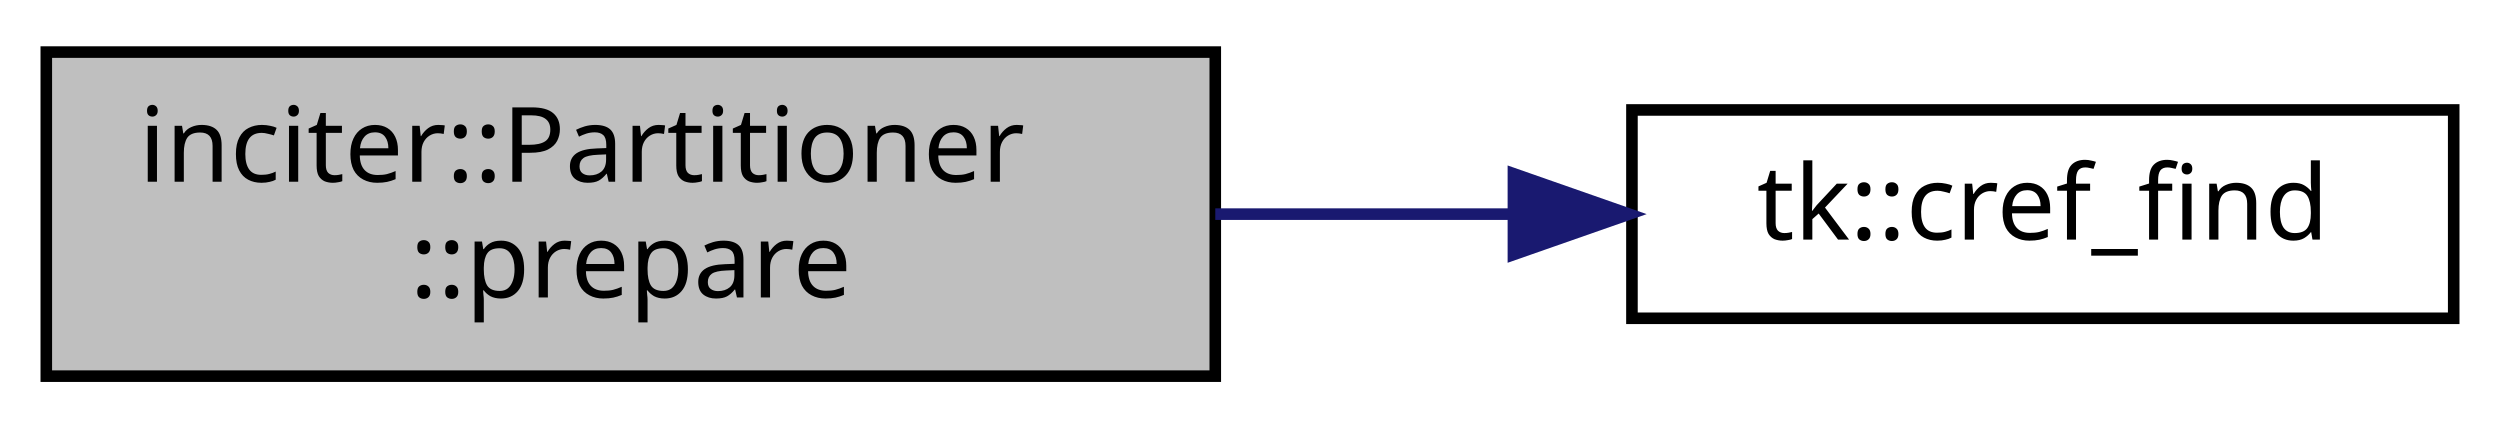
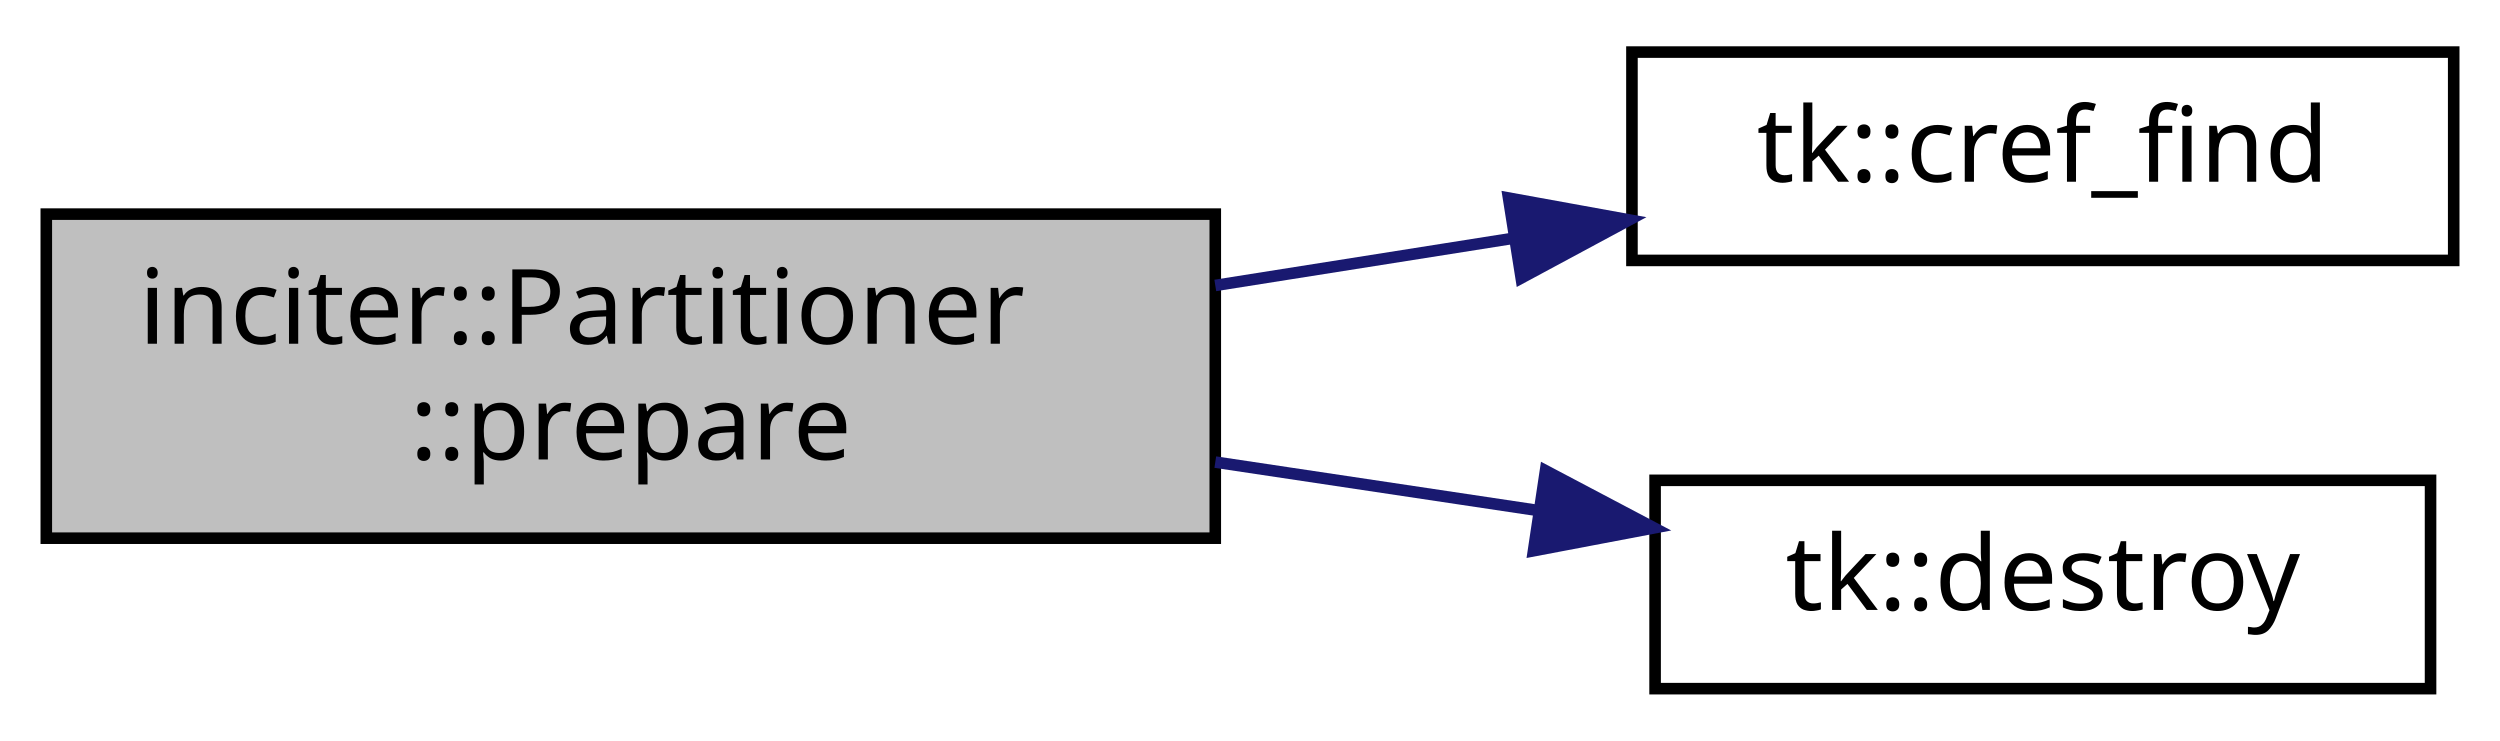
- <svg xmlns="http://www.w3.org/2000/svg" xmlns:xlink="http://www.w3.org/1999/xlink" width="216pt" height="37pt" viewBox="0.00 0.00 216.00 37.00">
-   <g id="graph0" class="graph" transform="scale(1 1) rotate(0) translate(4 33)">
+ <svg xmlns="http://www.w3.org/2000/svg" xmlns:xlink="http://www.w3.org/1999/xlink" width="216pt" height="64pt" viewBox="0.00 0.00 216.00 64.00">
+   <g id="graph0" class="graph" transform="scale(1 1) rotate(0) translate(4 60)">
    <g id="node1" class="node">
-       <polygon fill="#bfbfbf" stroke="black" points="0,-0.5 0,-28.5 101,-28.5 101,-0.5 0,-0.5" />
-       <text text-anchor="start" x="8" y="-17.3" font-family="sans-serif" font-size="9.00">inciter::Partitioner</text>
-       <text text-anchor="middle" x="50.5" y="-7.3" font-family="sans-serif" font-size="9.00">::prepare</text>
+       <polygon fill="#bfbfbf" stroke="black" points="0,-13.5 0,-41.5 101,-41.5 101,-13.5 0,-13.5" />
+       <text text-anchor="start" x="8" y="-30.3" font-family="sans-serif" font-size="9.00">inciter::Partitioner</text>
+       <text text-anchor="middle" x="50.5" y="-20.3" font-family="sans-serif" font-size="9.00">::prepare</text>
    </g>
    <g id="node2" class="node">
      <g id="a_node2">
        <a xlink:href="namespacetk.html#a2e002561a68875b091a264eb2a1e5f6c" target="_top" xlink:title="tk::cref_find">
-           <polygon fill="none" stroke="black" points="137,-5.5 137,-23.5 208,-23.5 208,-5.5 137,-5.5" />
-           <text text-anchor="middle" x="172.5" y="-12.3" font-family="sans-serif" font-size="9.00">tk::cref_find</text>
+           <polygon fill="none" stroke="black" points="137,-37.5 137,-55.5 208,-55.5 208,-37.5 137,-37.5" />
+           <text text-anchor="middle" x="172.5" y="-44.3" font-family="sans-serif" font-size="9.00">tk::cref_find</text>
        </a>
      </g>
    </g>
    <g id="edge1" class="edge">
-       <path fill="none" stroke="midnightblue" d="M101.001,-14.5C109.445,-14.5 118.174,-14.5 126.493,-14.5" />
-       <polygon fill="midnightblue" stroke="midnightblue" points="126.758,-18 136.758,-14.5 126.758,-11 126.758,-18" />
+       <path fill="none" stroke="midnightblue" d="M101.001,-35.338C109.539,-36.689 118.369,-38.087 126.77,-39.418" />
+       <polygon fill="midnightblue" stroke="midnightblue" points="126.334,-42.892 136.758,-40.999 127.429,-35.978 126.334,-42.892" />
+     </g>
+     <g id="node3" class="node">
+       <g id="a_node3">
+         <a xlink:href="namespacetk.html#a9140b408dcbd2eaef58f9c3a54fa104a" target="_top" xlink:title="tk::destroy">
+           <polygon fill="none" stroke="black" points="139,-0.5 139,-18.5 206,-18.5 206,-0.5 139,-0.5" />
+           <text text-anchor="middle" x="172.5" y="-7.3" font-family="sans-serif" font-size="9.00">tk::destroy</text>
+         </a>
+       </g>
+     </g>
+     <g id="edge2" class="edge">
+       <path fill="none" stroke="midnightblue" d="M101.001,-20.075C110.289,-18.682 119.923,-17.236 128.976,-15.879" />
+       <polygon fill="midnightblue" stroke="midnightblue" points="129.53,-19.335 138.9,-14.39 128.492,-12.412 129.53,-19.335" />
    </g>
  </g>
</svg>
